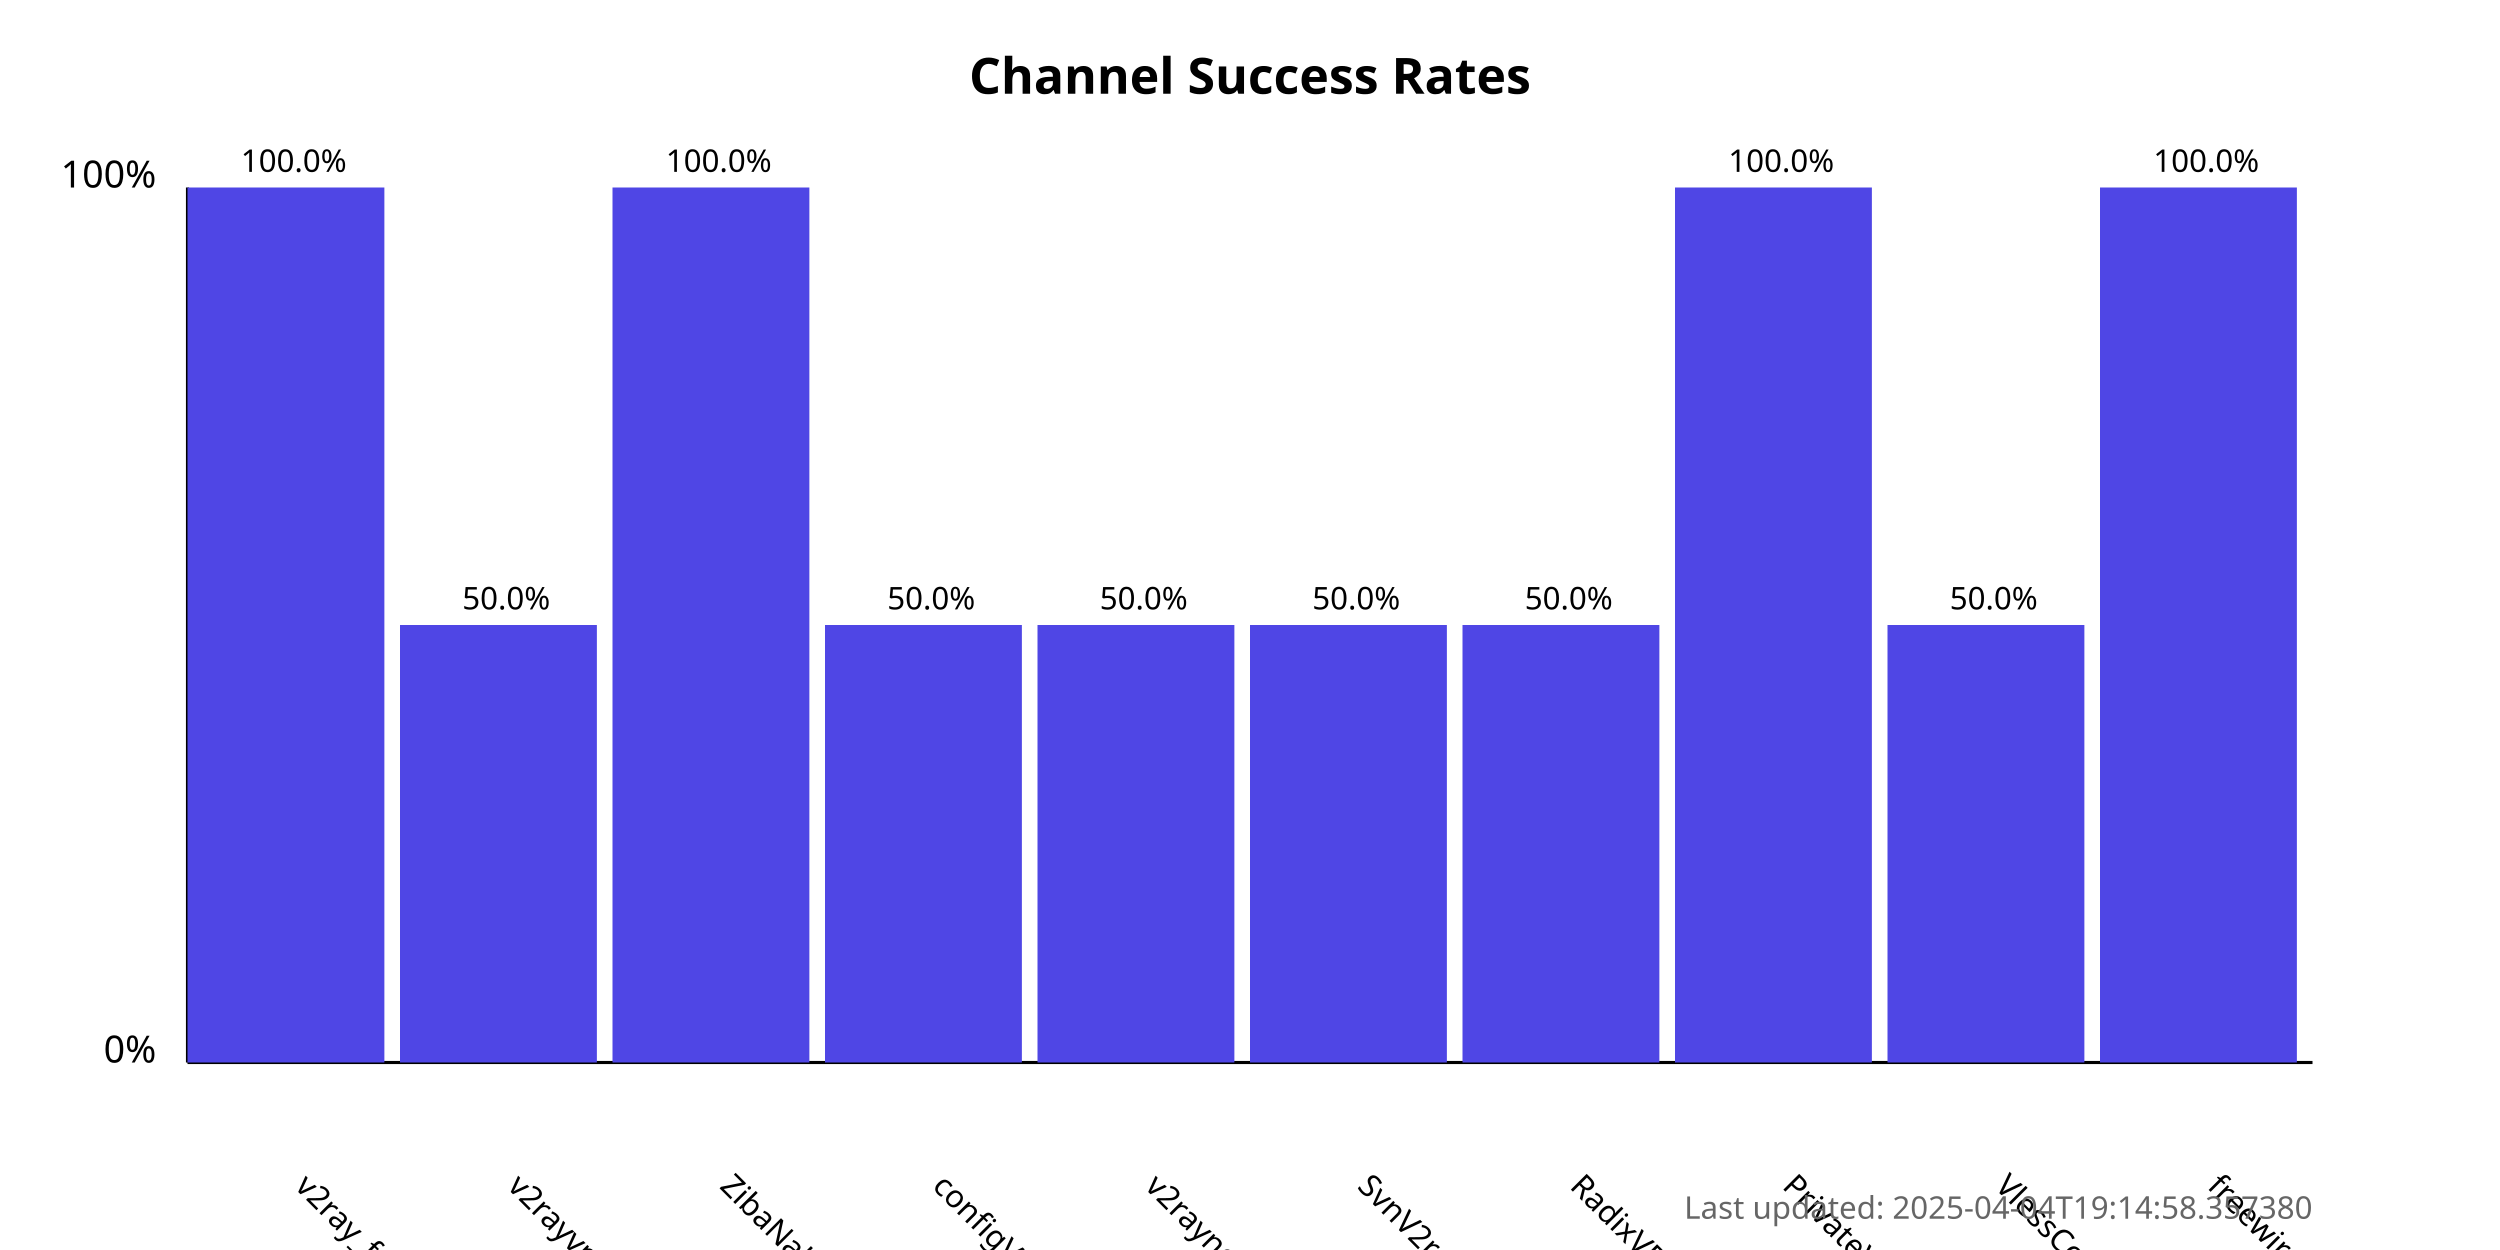
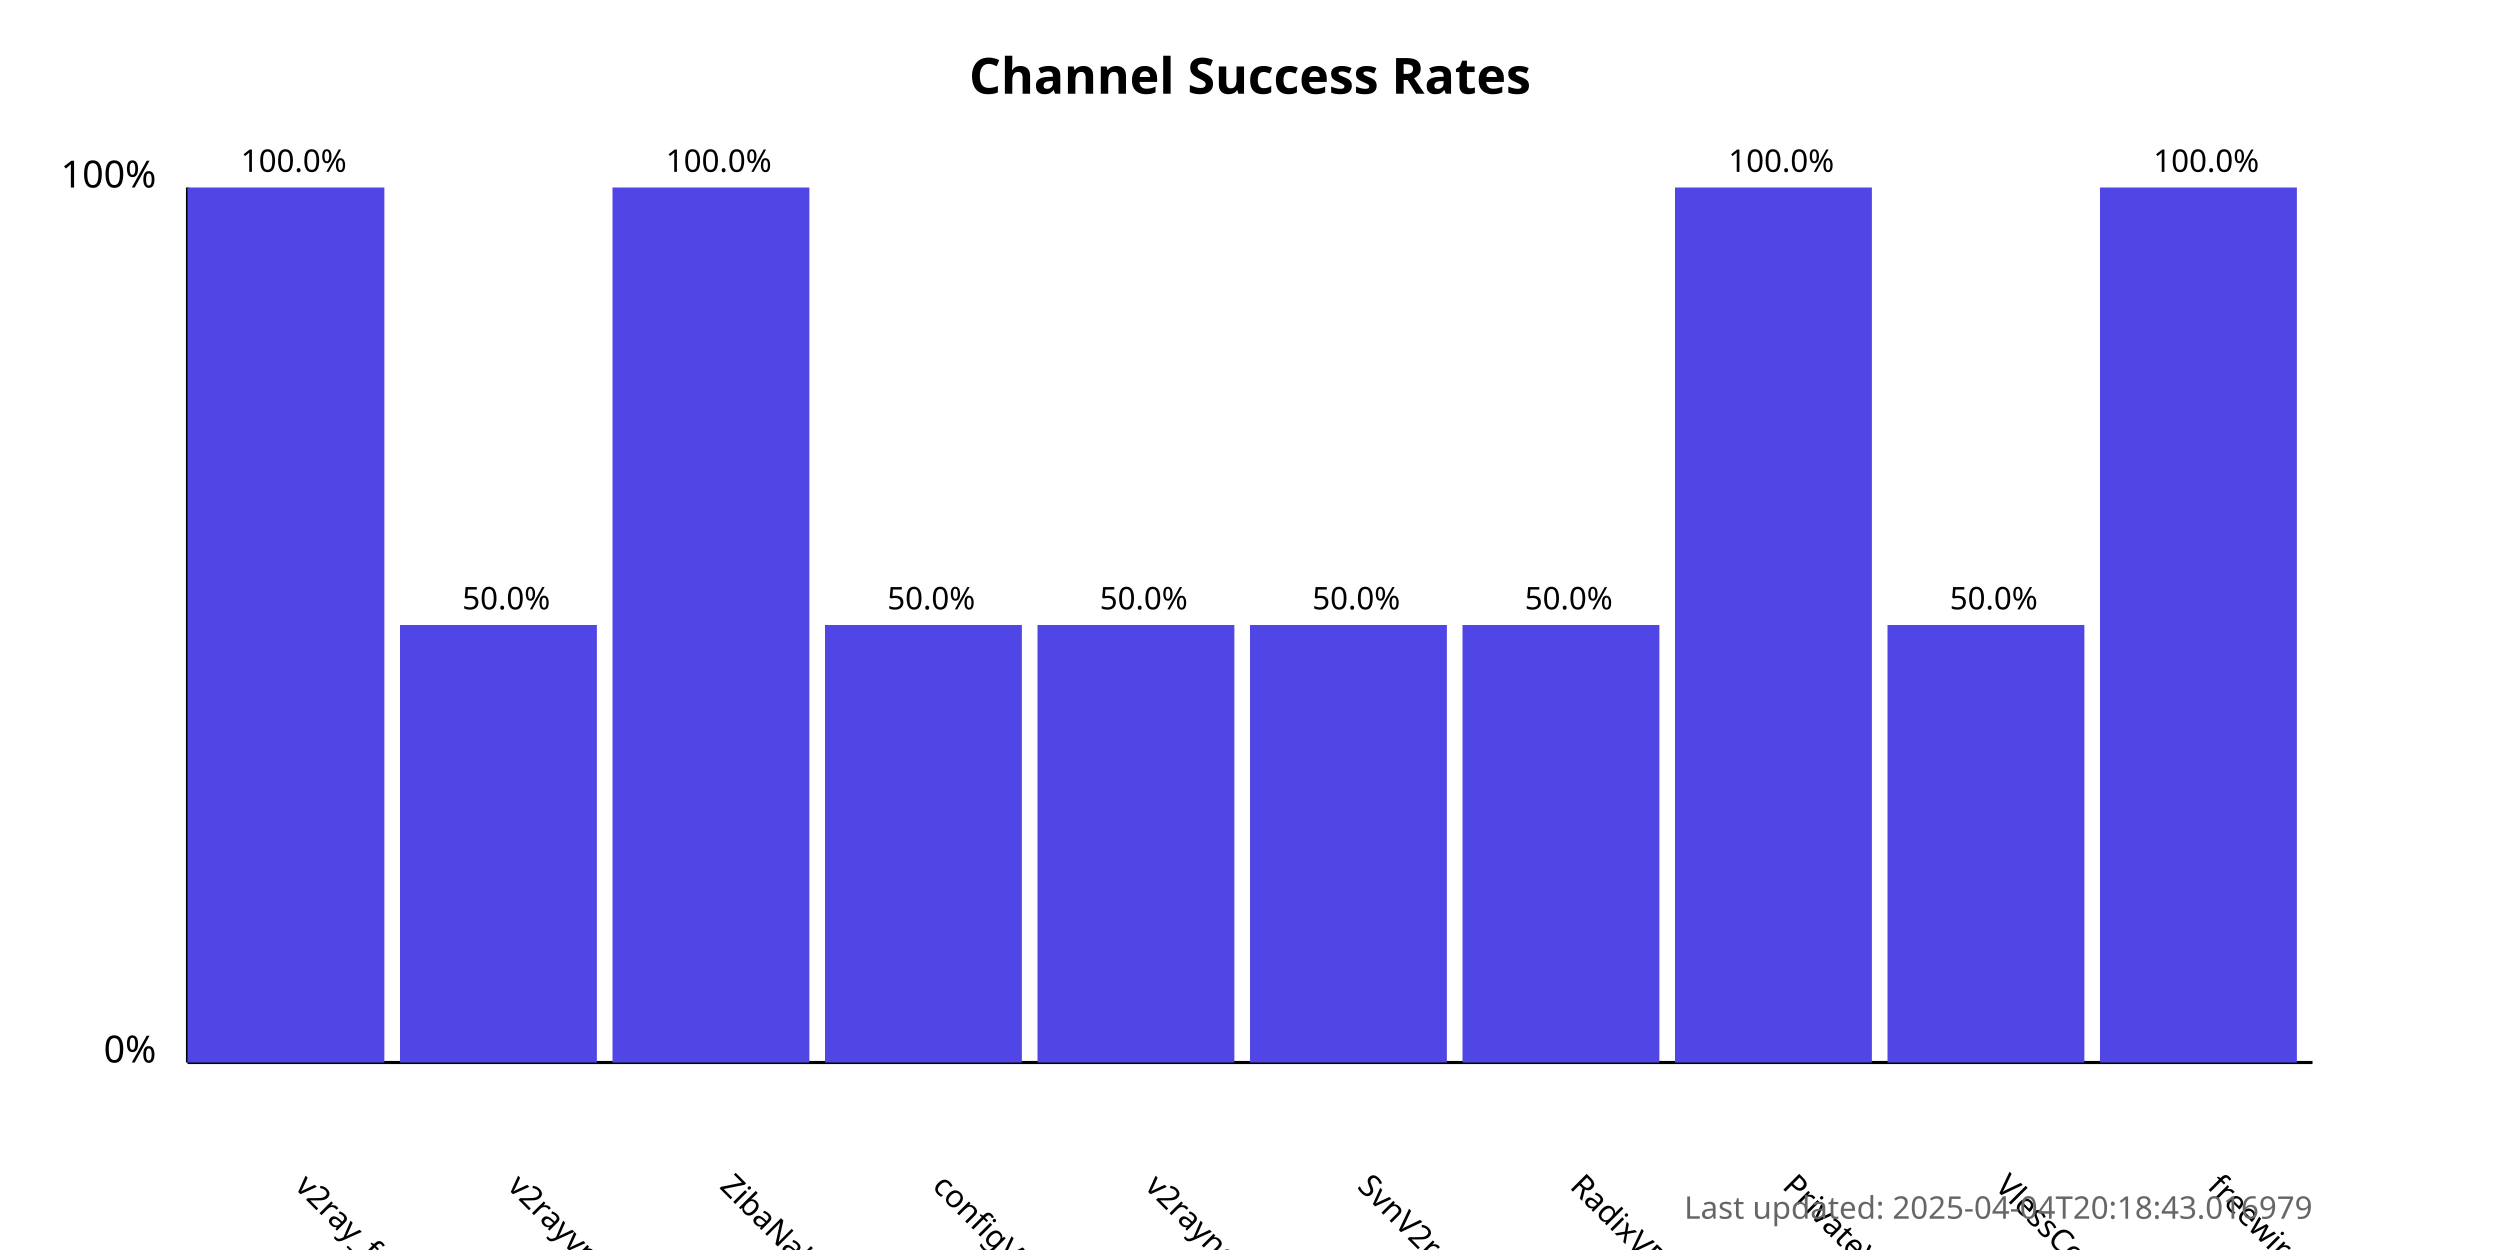
<svg xmlns="http://www.w3.org/2000/svg" width="800" height="400">
  <style>
            .chart-title { font: bold 16px sans-serif; }
            .axis-label { font: 12px sans-serif; }
            .tick-label { font: 10px sans-serif; }
            .bar { fill: #4f46e5; }
            .bar:hover { fill: #6366f1; }
            .timestamp { font: 10px sans-serif; fill: #666; }
        </style>
  <text x="400.0" y="30" text-anchor="middle" class="chart-title">
            Channel Success Rates
        </text>
  <line x1="60" y1="340" x2="60" y2="60" stroke="black" stroke-width="1" />
  <line x1="60" y1="340" x2="740" y2="340" stroke="black" stroke-width="1" />
  <text x="50" y="340" text-anchor="end" class="axis-label">0%</text>
  <text x="50" y="60" text-anchor="end" class="axis-label">100%</text>
  <g>
    <rect x="60" y="60.0" width="63.0" height="280.0" class="bar" />
    <text x="94.0" y="380" transform="rotate(45, 94.0, 380)" text-anchor="start" class="tick-label">
                v2ray_free_conf
            </text>
    <text x="94.0" y="55.0" text-anchor="middle" class="tick-label">
                100.0%
            </text>
  </g>
  <g>
    <rect x="128.0" y="200.0" width="63.0" height="140.0" class="bar" />
    <text x="162.0" y="380" transform="rotate(45, 162.0, 380)" text-anchor="start" class="tick-label">
                v2rayvpno
            </text>
    <text x="162.0" y="195.0" text-anchor="middle" class="tick-label">
                50.0%
            </text>
  </g>
  <g>
    <rect x="196.0" y="60.0" width="63.0" height="280.0" class="bar" />
    <text x="230.0" y="380" transform="rotate(45, 230.0, 380)" text-anchor="start" class="tick-label">
                ZibaNabz
            </text>
    <text x="230.0" y="55.0" text-anchor="middle" class="tick-label">
                100.0%
            </text>
  </g>
  <g>
    <rect x="264.0" y="200.0" width="63.0" height="140.0" class="bar" />
    <text x="298.0" y="380" transform="rotate(45, 298.0, 380)" text-anchor="start" class="tick-label">
                configV2rayForFree
            </text>
    <text x="298.0" y="195.0" text-anchor="middle" class="tick-label">
                50.0%
            </text>
  </g>
  <g>
    <rect x="332.0" y="200.0" width="63.0" height="140.0" class="bar" />
    <text x="366.0" y="380" transform="rotate(45, 366.0, 380)" text-anchor="start" class="tick-label">
                v2rayngvpn
            </text>
    <text x="366.0" y="195.0" text-anchor="middle" class="tick-label">
                50.0%
            </text>
  </g>
  <g>
    <rect x="400.0" y="200.0" width="63.0" height="140.0" class="bar" />
    <text x="434.0" y="380" transform="rotate(45, 434.0, 380)" text-anchor="start" class="tick-label">
                SvnV2ray
            </text>
    <text x="434.0" y="195.0" text-anchor="middle" class="tick-label">
                50.0%
            </text>
  </g>
  <g>
    <rect x="468.0" y="200.0" width="63.0" height="140.0" class="bar" />
    <text x="502.0" y="380" transform="rotate(45, 502.0, 380)" text-anchor="start" class="tick-label">
                RadixVPN
            </text>
    <text x="502.0" y="195.0" text-anchor="middle" class="tick-label">
                50.0%
            </text>
  </g>
  <g>
    <rect x="536.0" y="60.0" width="63.0" height="280.0" class="bar" />
    <text x="570.0" y="380" transform="rotate(45, 570.0, 380)" text-anchor="start" class="tick-label">
                PrivateVPNs
            </text>
    <text x="570.0" y="55.0" text-anchor="middle" class="tick-label">
                100.0%
            </text>
  </g>
  <g>
    <rect x="604.0" y="200.0" width="63.0" height="140.0" class="bar" />
    <text x="638.0" y="380" transform="rotate(45, 638.0, 380)" text-anchor="start" class="tick-label">
                VlessConfig
            </text>
    <text x="638.0" y="195.0" text-anchor="middle" class="tick-label">
                50.0%
            </text>
  </g>
  <g>
    <rect x="672.0" y="60.0" width="63.0" height="280.0" class="bar" />
    <text x="706.0" y="380" transform="rotate(45, 706.0, 380)" text-anchor="start" class="tick-label">
                freewireguard
            </text>
    <text x="706.0" y="55.0" text-anchor="middle" class="tick-label">
                100.0%
            </text>
  </g>
  <text x="740" y="390" text-anchor="end" class="timestamp">
-             Last updated: 2025-04-04T19:14:58.357380
+             Last updated: 2025-04-04T20:18:43.016979
        </text>
</svg>
